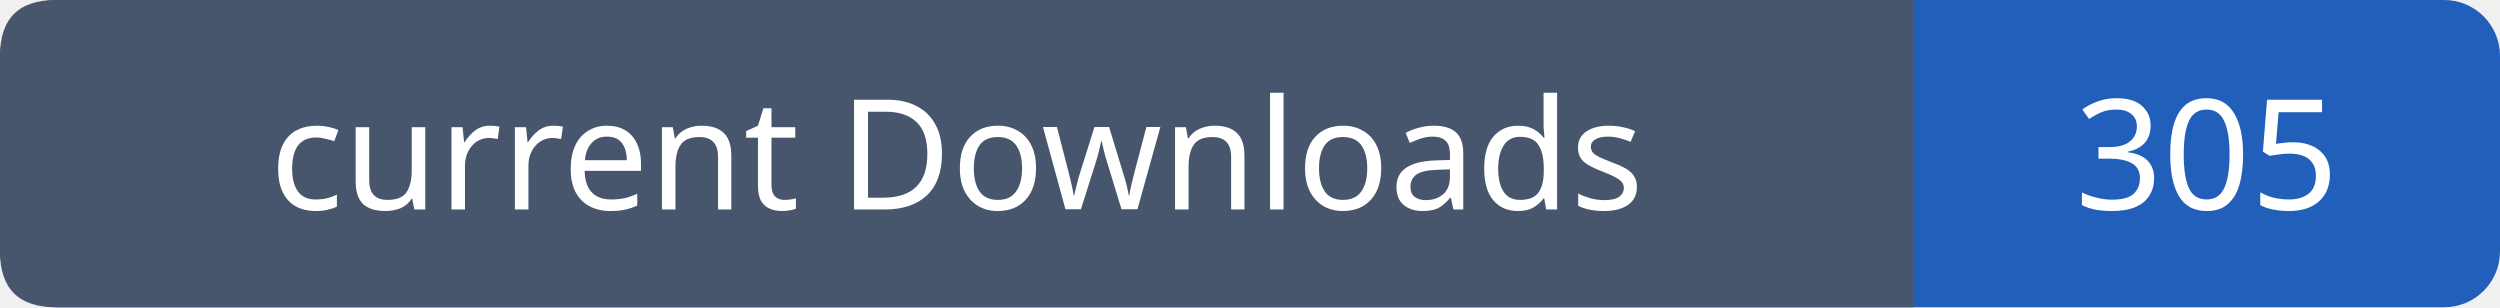
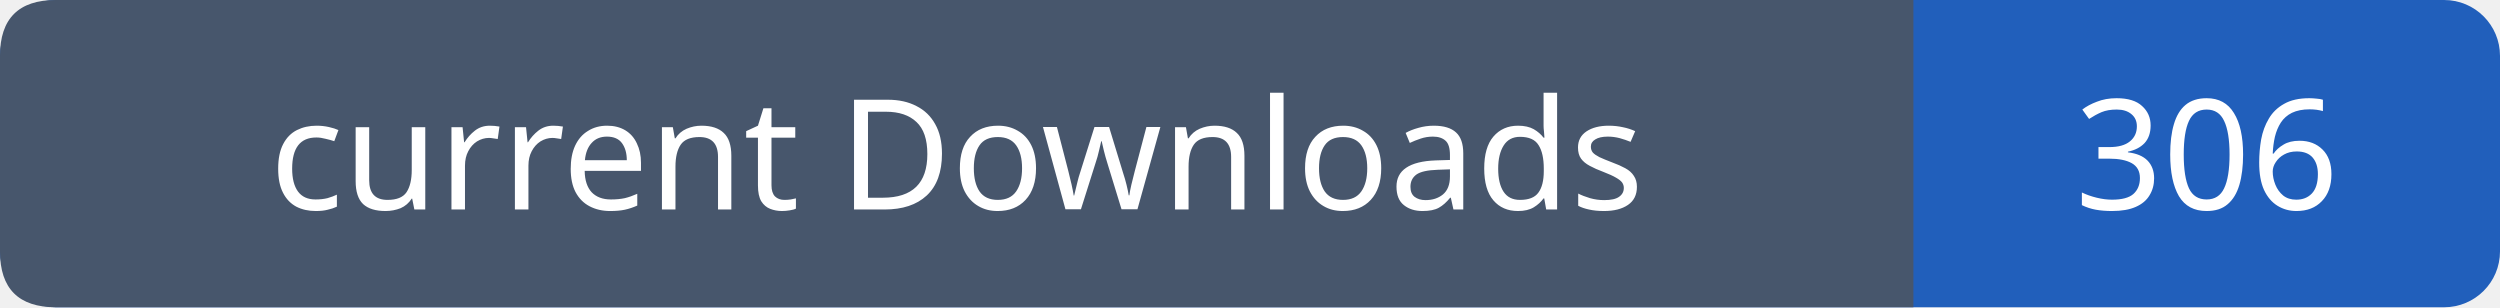
- <svg xmlns="http://www.w3.org/2000/svg" width="179" height="22" viewBox="0 0 179 22" role="img" aria-label="current Downloads: 305">
+ <svg xmlns="http://www.w3.org/2000/svg" width="179" height="22" viewBox="0 0 179 22" role="img" aria-label="current Downloads: 306">
  <rect width="179" height="22" rx="4" fill="#215fbb" />
  <path fill="#47566c" d="M4 0h133v22H4q-4 0-4-4V4q0-4 4-4" />
  <g font-family="Verdana,sans-serif" font-size="11" fill="white" text-anchor="middle">
    <text x="68.5" y="15">current Downloads</text>
-     <text x="158.0" y="15">305</text>
+     <text x="158.0" y="15">306</text>
  </g>
</svg>
